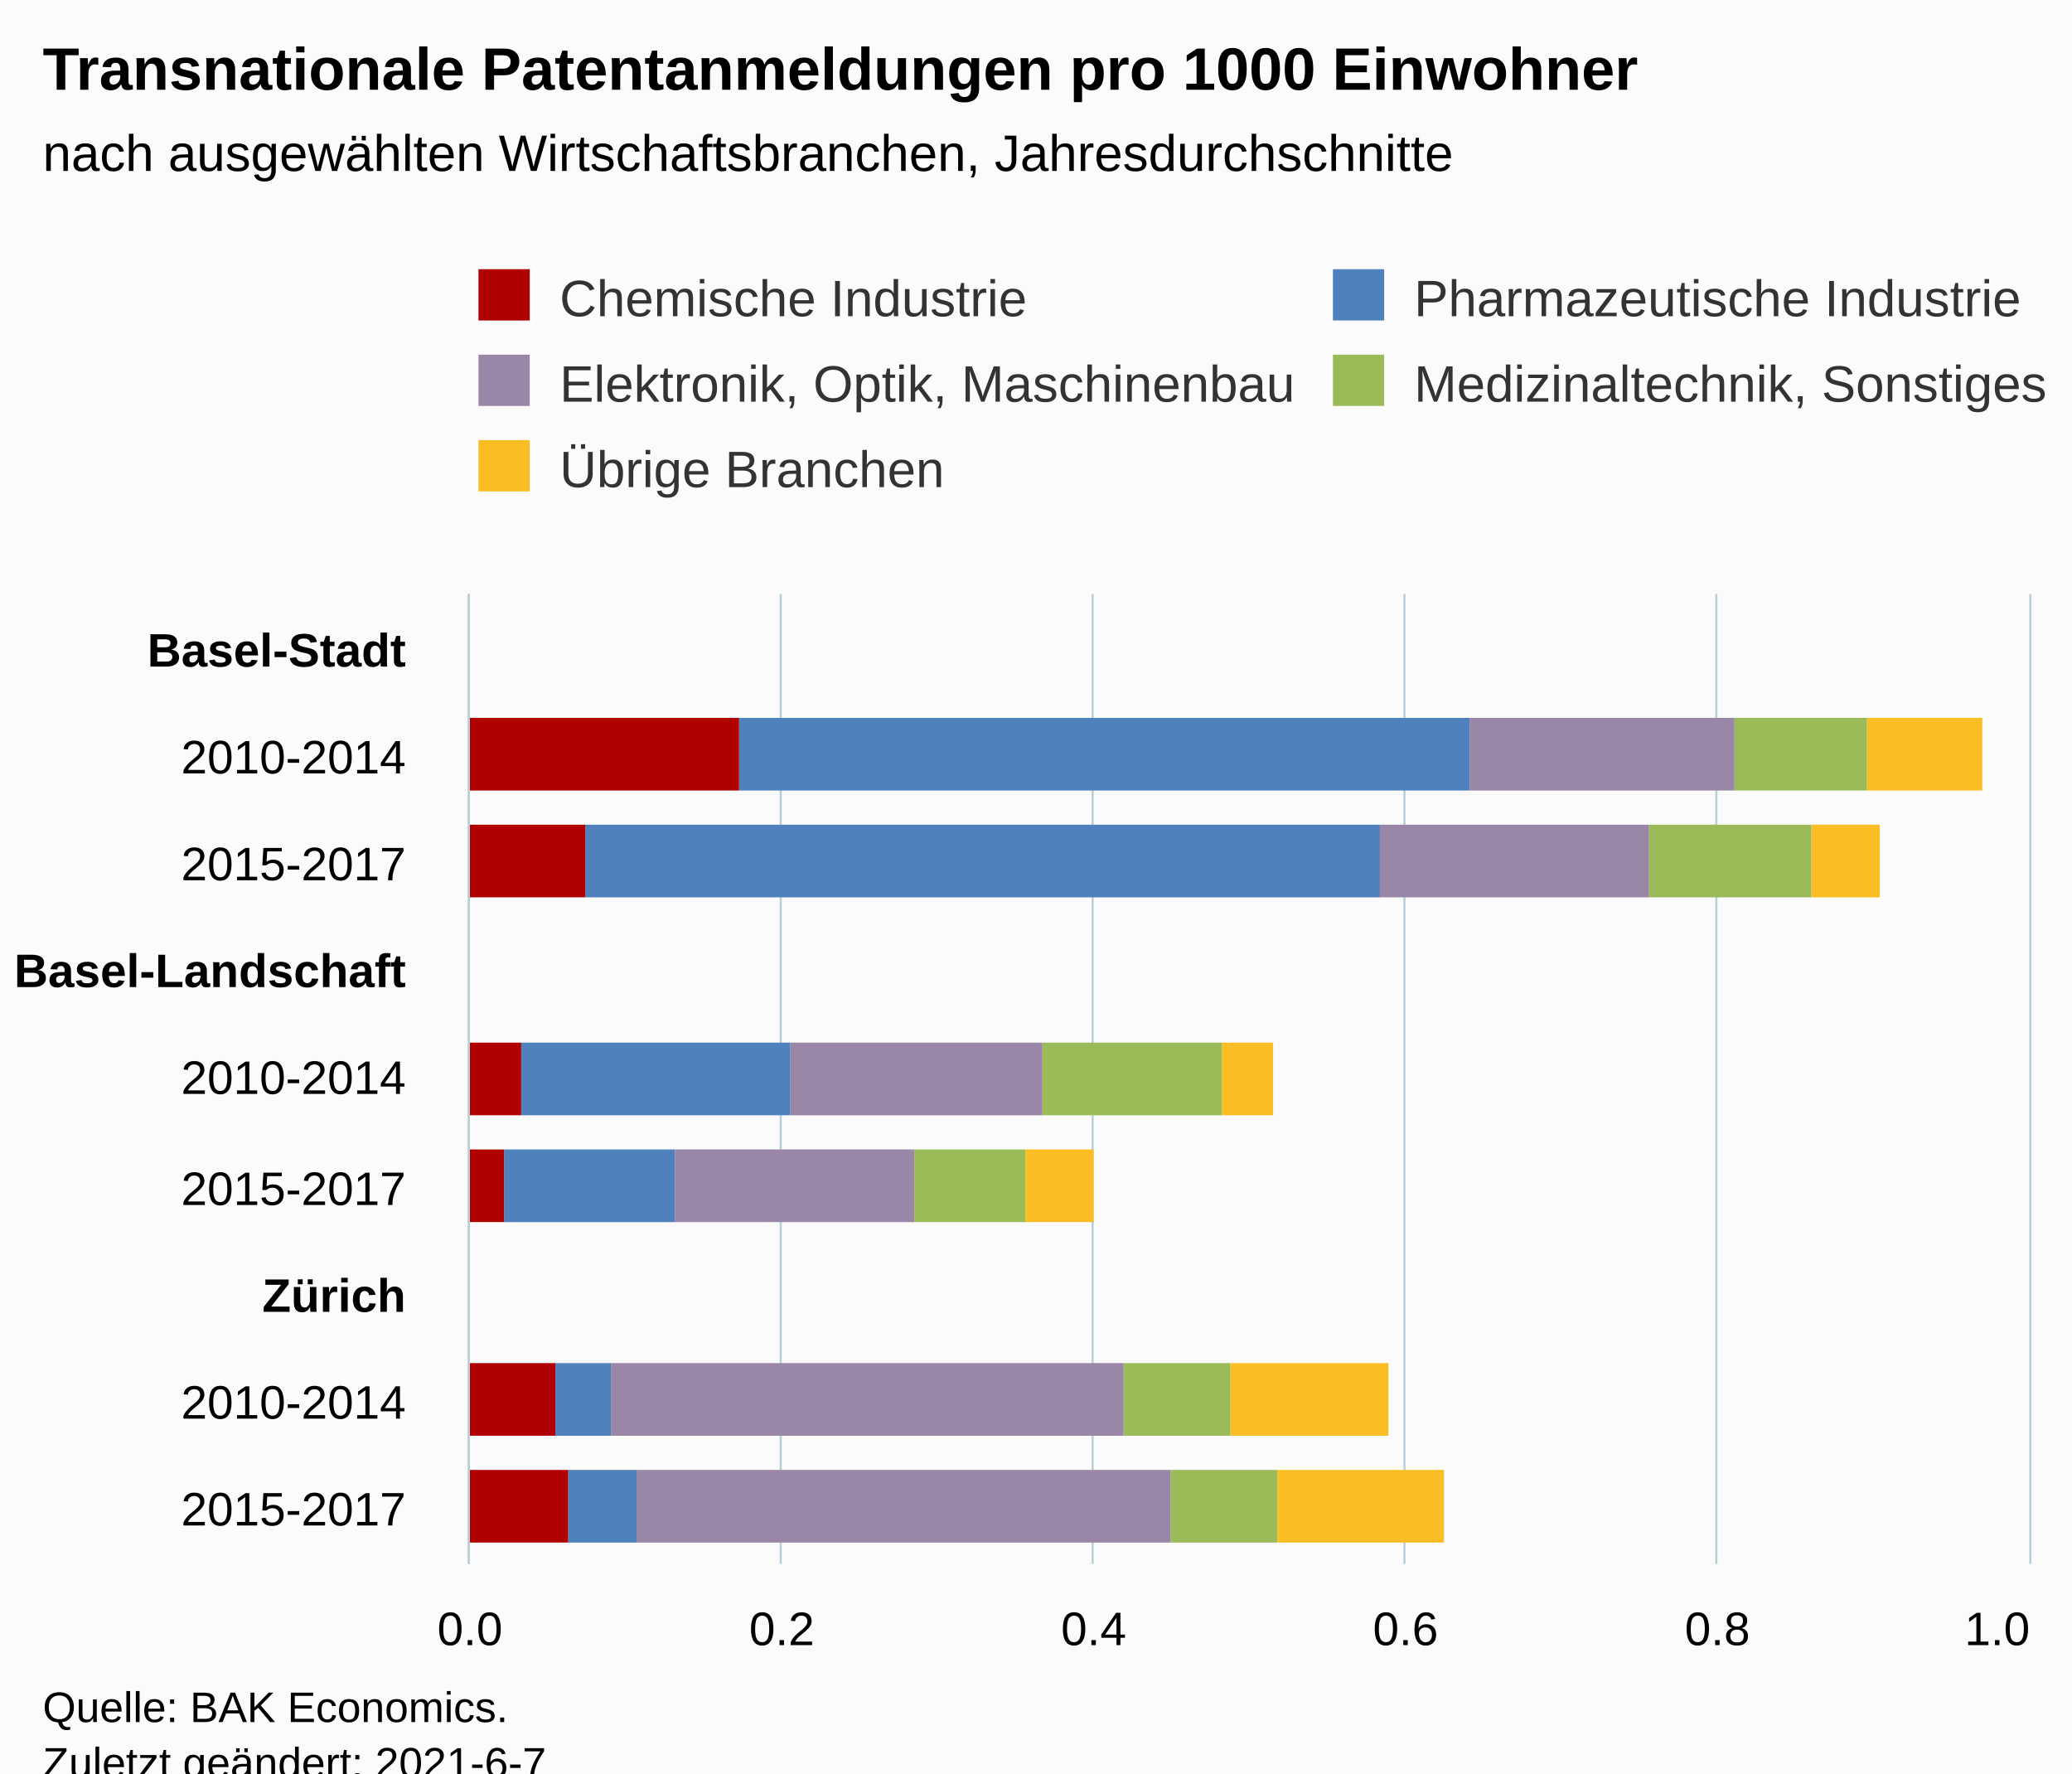
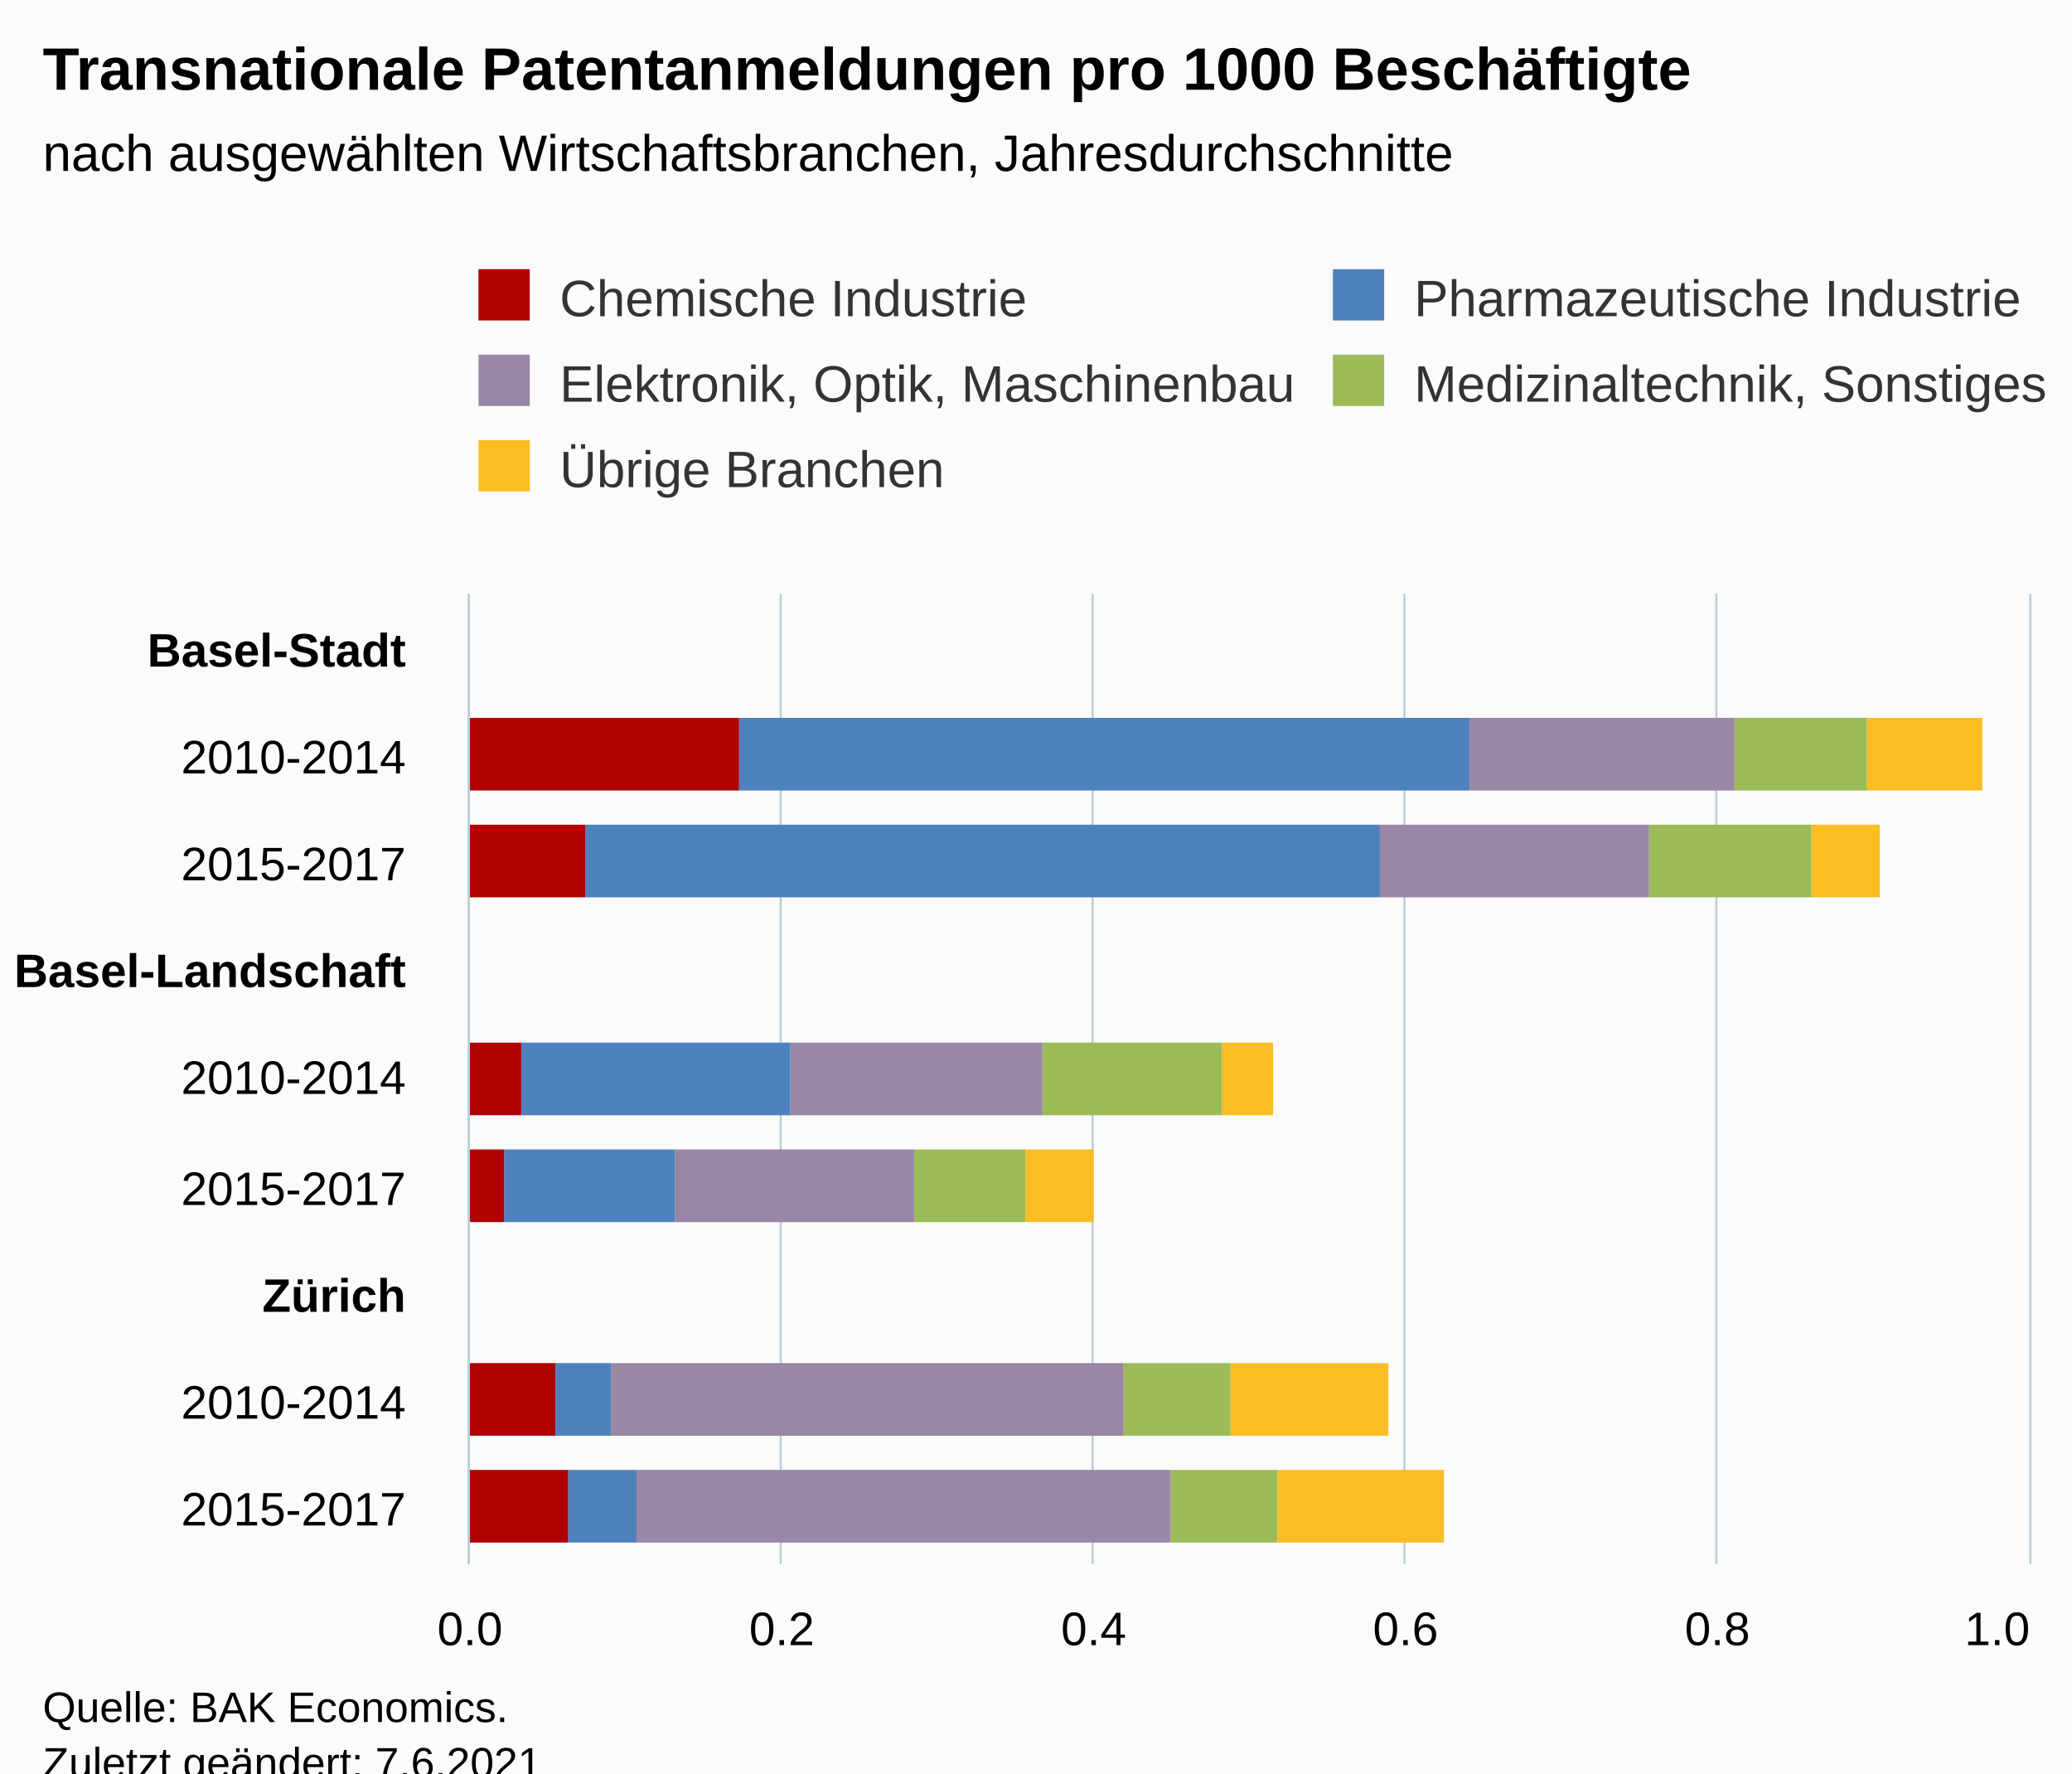
<svg xmlns="http://www.w3.org/2000/svg" version="1.1" class="highcharts-root" style="font-family:Arial;font-size:12px;" viewBox="0 0 485 415">
  <defs>
-     <clipPath id="highcharts-8e34aqm-52-">
+     <clipPath id="highcharts-n1lqvp1-52-">
      <rect x="0" y="0" width="227" height="365" fill="none" />
    </clipPath>
-     <clipPath id="highcharts-8e34aqm-62-">
+     <clipPath id="highcharts-n1lqvp1-62-">
      <rect x="0" y="0" width="227" height="365" fill="none" />
    </clipPath>
-     <clipPath id="highcharts-8e34aqm-99-">
+     <clipPath id="highcharts-n1lqvp1-99-">
      <rect x="110" y="139" width="365" height="227" fill="none" />
    </clipPath>
  </defs>
  <rect fill="#fbfbfb" class="highcharts-background" x="0" y="0" width="485" height="428" rx="0" ry="0" />
  <rect fill="none" class="highcharts-plot-background" x="110" y="139" width="365" height="227" />
  <g class="highcharts-pane-group" data-z-index="0" />
  <g class="highcharts-grid highcharts-xaxis-grid" data-z-index="1">
    <path fill="none" data-z-index="1" class="highcharts-grid-line" d="M 110 164.5 L 475 164.5" opacity="1" />
    <path fill="none" data-z-index="1" class="highcharts-grid-line" d="M 110 189.5 L 475 189.5" opacity="1" />
    <path fill="none" data-z-index="1" class="highcharts-grid-line" d="M 110 215.5 L 475 215.5" opacity="1" />
    <path fill="none" data-z-index="1" class="highcharts-grid-line" d="M 110 240.5 L 475 240.5" opacity="1" />
    <path fill="none" data-z-index="1" class="highcharts-grid-line" d="M 110 265.5 L 475 265.5" opacity="1" />
    <path fill="none" data-z-index="1" class="highcharts-grid-line" d="M 110 290.5 L 475 290.5" opacity="1" />
    <path fill="none" data-z-index="1" class="highcharts-grid-line" d="M 110 316.5 L 475 316.5" opacity="1" />
    <path fill="none" data-z-index="1" class="highcharts-grid-line" d="M 110 341.5 L 475 341.5" opacity="1" />
    <path fill="none" data-z-index="1" class="highcharts-grid-line" d="M 110 366.5 L 475 366.5" opacity="1" />
    <path fill="none" data-z-index="1" class="highcharts-grid-line" d="M 110 139.5 L 475 139.5" opacity="1" />
  </g>
  <g class="highcharts-grid highcharts-yaxis-grid" data-z-index="1">
    <path fill="none" stroke="#B9CFD7" stroke-width="0.5" data-z-index="1" class="highcharts-grid-line" d="M 109.75 139 L 109.75 366" opacity="1" />
    <path fill="none" stroke="#B9CFD7" stroke-width="0.5" data-z-index="1" class="highcharts-grid-line" d="M 182.75 139 L 182.75 366" opacity="1" />
    <path fill="none" stroke="#B9CFD7" stroke-width="0.5" data-z-index="1" class="highcharts-grid-line" d="M 255.75 139 L 255.75 366" opacity="1" />
    <path fill="none" stroke="#B9CFD7" stroke-width="0.5" data-z-index="1" class="highcharts-grid-line" d="M 328.75 139 L 328.75 366" opacity="1" />
    <path fill="none" stroke="#B9CFD7" stroke-width="0.5" data-z-index="1" class="highcharts-grid-line" d="M 401.75 139 L 401.75 366" opacity="1" />
    <path fill="none" stroke="#B9CFD7" stroke-width="0.5" data-z-index="1" class="highcharts-grid-line" d="M 475.25 139 L 475.25 366" opacity="1" />
  </g>
  <rect fill="none" class="highcharts-plot-border" data-z-index="1" x="110" y="139" width="365" height="227" />
  <g class="highcharts-axis highcharts-xaxis" data-z-index="2">
    <path fill="none" class="highcharts-axis-line" stroke="#B9CFD7" stroke-width="0.5" data-z-index="7" d="M 109.75 139 L 109.75 366" />
  </g>
  <g class="highcharts-axis highcharts-yaxis" data-z-index="2">
    <path fill="none" class="highcharts-axis-line" data-z-index="7" d="M 110 366 L 475 366" />
  </g>
  <g class="highcharts-series-group" data-z-index="3">
-     <g class="highcharts-series highcharts-series-0 highcharts-column-series" data-z-index="0.1" opacity="1" transform="translate(475,366) rotate(90) scale(-1,1) scale(1 1)" clip-path="url(#highcharts-8e34aqm-62-)">
+     <g class="highcharts-series highcharts-series-0 highcharts-column-series" data-z-index="0.1" opacity="1" transform="translate(475,366) rotate(90) scale(-1,1) scale(1 1)" clip-path="url(#highcharts-n1lqvp1-62-)">
      <rect x="181" y="11" width="17" height="27" fill="#FABD24" opacity="1" class="highcharts-point" />
      <rect x="156" y="35" width="17" height="16" fill="#FABD24" opacity="1" class="highcharts-point" />
      <rect x="105" y="177" width="17" height="12" fill="#FABD24" opacity="1" class="highcharts-point" />
      <rect x="80" y="219" width="17" height="16" fill="#FABD24" opacity="1" class="highcharts-point" />
      <rect x="30" y="150" width="17" height="37" fill="#FABD24" opacity="1" class="highcharts-point" />
      <rect x="5" y="137" width="17" height="39" fill="#FABD24" opacity="1" class="highcharts-point" />
    </g>
    <g class="highcharts-markers highcharts-series-0 highcharts-column-series" data-z-index="0.1" opacity="1" transform="translate(475,366) rotate(90) scale(-1,1) scale(1 1)" clip-path="none" />
-     <g class="highcharts-series highcharts-series-1 highcharts-column-series" data-z-index="0.1" opacity="1" transform="translate(475,366) rotate(90) scale(-1,1) scale(1 1)" clip-path="url(#highcharts-8e34aqm-62-)">
+     <g class="highcharts-series highcharts-series-1 highcharts-column-series" data-z-index="0.1" opacity="1" transform="translate(475,366) rotate(90) scale(-1,1) scale(1 1)" clip-path="url(#highcharts-n1lqvp1-62-)">
      <rect x="181" y="38" width="17" height="31" fill="#9bbb59" opacity="1" class="highcharts-point" />
      <rect x="156" y="51" width="17" height="38" fill="#9bbb59" opacity="1" class="highcharts-point" />
      <rect x="105" y="189" width="17" height="42" fill="#9bbb59" opacity="1" class="highcharts-point" />
      <rect x="80" y="235" width="17" height="26" fill="#9bbb59" opacity="1" class="highcharts-point" />
      <rect x="30" y="187" width="17" height="25" fill="#9bbb59" opacity="1" class="highcharts-point" />
      <rect x="5" y="176" width="17" height="25" fill="#9bbb59" opacity="1" class="highcharts-point" />
    </g>
    <g class="highcharts-markers highcharts-series-1 highcharts-column-series" data-z-index="0.1" opacity="1" transform="translate(475,366) rotate(90) scale(-1,1) scale(1 1)" clip-path="none" />
-     <g class="highcharts-series highcharts-series-2 highcharts-column-series" data-z-index="0.1" opacity="1" transform="translate(475,366) rotate(90) scale(-1,1) scale(1 1)" clip-path="url(#highcharts-8e34aqm-62-)">
+     <g class="highcharts-series highcharts-series-2 highcharts-column-series" data-z-index="0.1" opacity="1" transform="translate(475,366) rotate(90) scale(-1,1) scale(1 1)" clip-path="url(#highcharts-n1lqvp1-62-)">
      <rect x="181" y="69" width="17" height="62" fill="#9A86A6" opacity="1" class="highcharts-point" />
      <rect x="156" y="89" width="17" height="63" fill="#9A86A6" opacity="1" class="highcharts-point" />
      <rect x="105" y="231" width="17" height="59" fill="#9A86A6" opacity="1" class="highcharts-point" />
      <rect x="80" y="261" width="17" height="56" fill="#9A86A6" opacity="1" class="highcharts-point" />
      <rect x="30" y="212" width="17" height="120" fill="#9A86A6" opacity="1" class="highcharts-point" />
      <rect x="5" y="201" width="17" height="125" fill="#9A86A6" opacity="1" class="highcharts-point" />
    </g>
    <g class="highcharts-markers highcharts-series-2 highcharts-column-series" data-z-index="0.1" opacity="1" transform="translate(475,366) rotate(90) scale(-1,1) scale(1 1)" clip-path="none" />
-     <g class="highcharts-series highcharts-series-3 highcharts-column-series" data-z-index="0.1" opacity="1" transform="translate(475,366) rotate(90) scale(-1,1) scale(1 1)" clip-path="url(#highcharts-8e34aqm-62-)">
+     <g class="highcharts-series highcharts-series-3 highcharts-column-series" data-z-index="0.1" opacity="1" transform="translate(475,366) rotate(90) scale(-1,1) scale(1 1)" clip-path="url(#highcharts-n1lqvp1-62-)">
      <rect x="181" y="131" width="17" height="171" fill="#4f81bd" opacity="1" class="highcharts-point" />
      <rect x="156" y="152" width="17" height="186" fill="#4f81bd" opacity="1" class="highcharts-point" />
      <rect x="105" y="290" width="17" height="63" fill="#4f81bd" opacity="1" class="highcharts-point" />
      <rect x="80" y="317" width="17" height="40" fill="#4f81bd" opacity="1" class="highcharts-point" />
      <rect x="30" y="332" width="17" height="13" fill="#4f81bd" opacity="1" class="highcharts-point" />
      <rect x="5" y="326" width="17" height="16" fill="#4f81bd" opacity="1" class="highcharts-point" />
    </g>
    <g class="highcharts-markers highcharts-series-3 highcharts-column-series" data-z-index="0.1" opacity="1" transform="translate(475,366) rotate(90) scale(-1,1) scale(1 1)" clip-path="none" />
-     <g class="highcharts-series highcharts-series-4 highcharts-column-series" data-z-index="0.1" opacity="1" transform="translate(475,366) rotate(90) scale(-1,1) scale(1 1)" clip-path="url(#highcharts-8e34aqm-62-)">
+     <g class="highcharts-series highcharts-series-4 highcharts-column-series" data-z-index="0.1" opacity="1" transform="translate(475,366) rotate(90) scale(-1,1) scale(1 1)" clip-path="url(#highcharts-n1lqvp1-62-)">
      <rect x="181" y="302" width="17" height="64" fill="#b00000" opacity="1" class="highcharts-point" />
      <rect x="156" y="338" width="17" height="28" fill="#b00000" opacity="1" class="highcharts-point" />
      <rect x="105" y="353" width="17" height="13" fill="#b00000" opacity="1" class="highcharts-point" />
      <rect x="80" y="357" width="17" height="9" fill="#b00000" opacity="1" class="highcharts-point" />
      <rect x="30" y="345" width="17" height="21" fill="#b00000" opacity="1" class="highcharts-point" />
      <rect x="5" y="342" width="17" height="24" fill="#b00000" opacity="1" class="highcharts-point" />
    </g>
    <g class="highcharts-markers highcharts-series-4 highcharts-column-series" data-z-index="0.1" opacity="1" transform="translate(475,366) rotate(90) scale(-1,1) scale(1 1)" clip-path="none" />
  </g>
  <text x="10" text-anchor="start" class="highcharts-title" data-z-index="4" style="color:#000000;font-size:14px;font-weight:bold;fill:#000000;" y="21">
-     <tspan>Transnationale Patentanmeldungen pro 1000 Einwohner</tspan>
+     <tspan>Transnationale Patentanmeldungen pro 1000 Beschäftigte</tspan>
  </text>
  <text x="10" text-anchor="start" class="highcharts-subtitle" data-z-index="4" style="color:#000000;font-size:12px;fill:#000000;" y="40">
    <tspan>nach ausgewählten Wirtschaftsbranchen, Jahresdurchschnitte</tspan>
  </text>
  <text x="10" text-anchor="start" class="highcharts-caption" data-z-index="4" style="color:#666666;fill:#666666;" y="400" />
  <g class="highcharts-legend" data-z-index="7" transform="translate(102,56)">
    <rect fill="none" class="highcharts-legend-box" rx="0" ry="0" x="0" y="0" width="428" height="71" visibility="visible" />
    <g data-z-index="1">
      <g>
        <g class="highcharts-legend-item highcharts-column-series highcharts-color-undefined highcharts-series-4" data-z-index="1" transform="translate(8,3)">
          <text x="21" style="color:#333333;cursor:pointer;font-size:12px;font-weight:normal;white-space:nowrap;fill:#333333;" text-anchor="start" data-z-index="2" y="15">
            <tspan>Chemische Industrie</tspan>
          </text>
          <rect x="2" y="4" width="12" height="12" fill="#b00000" class="highcharts-point" data-z-index="3" />
        </g>
        <g class="highcharts-legend-item highcharts-column-series highcharts-color-undefined highcharts-series-3" data-z-index="1" transform="translate(208,3)">
          <text x="21" y="15" style="color:#333333;cursor:pointer;font-size:12px;font-weight:normal;white-space:nowrap;fill:#333333;" text-anchor="start" data-z-index="2">
            <tspan>Pharmazeutische Industrie</tspan>
          </text>
          <rect x="2" y="4" width="12" height="12" fill="#4f81bd" class="highcharts-point" data-z-index="3" />
        </g>
        <g class="highcharts-legend-item highcharts-column-series highcharts-color-undefined highcharts-series-2" data-z-index="1" transform="translate(8,23)">
          <text x="21" y="15" style="color:#333333;cursor:pointer;font-size:12px;font-weight:normal;white-space:nowrap;fill:#333333;" text-anchor="start" data-z-index="2">
            <tspan>Elektronik, Optik, Maschinenbau</tspan>
          </text>
          <rect x="2" y="4" width="12" height="12" fill="#9A86A6" class="highcharts-point" data-z-index="3" />
        </g>
        <g class="highcharts-legend-item highcharts-column-series highcharts-color-undefined highcharts-series-1" data-z-index="1" transform="translate(208,23)">
          <text x="21" y="15" style="color:#333333;cursor:pointer;font-size:12px;font-weight:normal;white-space:nowrap;fill:#333333;" text-anchor="start" data-z-index="2">
            <tspan>Medizinaltechnik, Sonstiges</tspan>
          </text>
          <rect x="2" y="4" width="12" height="12" fill="#9bbb59" class="highcharts-point" data-z-index="3" />
        </g>
        <g class="highcharts-legend-item highcharts-column-series highcharts-color-undefined highcharts-series-0" data-z-index="1" transform="translate(8,43)">
          <text x="21" y="15" style="color:#333333;cursor:pointer;font-size:12px;font-weight:normal;white-space:nowrap;fill:#333333;" text-anchor="start" data-z-index="2">
            <tspan>Übrige Branchen</tspan>
          </text>
          <rect x="2" y="4" width="12" height="12" fill="#FABD24" class="highcharts-point" data-z-index="3" />
        </g>
      </g>
    </g>
  </g>
  <g class="highcharts-axis-labels highcharts-xaxis-labels" data-z-index="7">
    <text x="95" style="color:#000000;cursor:default;font-size:11px;white-space:nowrap;fill:#000000;" text-anchor="end" transform="translate(0,0)" y="156" opacity="1">
      <tspan style="font-weight:bold">Basel-Stadt</tspan>
    </text>
    <text x="95" style="color:#000000;cursor:default;font-size:11px;white-space:nowrap;fill:#000000;" text-anchor="end" transform="translate(0,0)" y="181" opacity="1">
      <tspan>2010-2014</tspan>
    </text>
    <text x="95" style="color:#000000;cursor:default;font-size:11px;white-space:nowrap;fill:#000000;" text-anchor="end" transform="translate(0,0)" y="206" opacity="1">
      <tspan>2015-2017</tspan>
    </text>
    <text x="95" style="color:#000000;cursor:default;font-size:11px;white-space:nowrap;fill:#000000;" text-anchor="end" transform="translate(0,0)" y="231" opacity="1">
      <tspan style="font-weight:bold">Basel-Landschaft</tspan>
    </text>
    <text x="95" style="color:#000000;cursor:default;font-size:11px;white-space:nowrap;fill:#000000;" text-anchor="end" transform="translate(0,0)" y="256" opacity="1">
      <tspan>2010-2014</tspan>
    </text>
    <text x="95" style="color:#000000;cursor:default;font-size:11px;white-space:nowrap;fill:#000000;" text-anchor="end" transform="translate(0,0)" y="282" opacity="1">
      <tspan>2015-2017</tspan>
    </text>
    <text x="95" style="color:#000000;cursor:default;font-size:11px;white-space:nowrap;fill:#000000;" text-anchor="end" transform="translate(0,0)" y="307" opacity="1">
      <tspan style="font-weight:bold">Zürich</tspan>
    </text>
    <text x="95" style="color:#000000;cursor:default;font-size:11px;white-space:nowrap;fill:#000000;" text-anchor="end" transform="translate(0,0)" y="332" opacity="1">
      <tspan>2010-2014</tspan>
    </text>
    <text x="95" style="color:#000000;cursor:default;font-size:11px;white-space:nowrap;fill:#000000;" text-anchor="end" transform="translate(0,0)" y="357" opacity="1">
      <tspan>2015-2017</tspan>
    </text>
  </g>
  <g class="highcharts-axis-labels highcharts-yaxis-labels" data-z-index="7">
    <text x="110" style="color:#000000;cursor:default;font-size:11px;white-space:nowrap;fill:#000000;" text-anchor="middle" transform="translate(0,0)" y="385" opacity="1">0.0</text>
    <text x="183" style="color:#000000;cursor:default;font-size:11px;white-space:nowrap;fill:#000000;" text-anchor="middle" transform="translate(0,0)" y="385" opacity="1">0.2</text>
    <text x="256" style="color:#000000;cursor:default;font-size:11px;white-space:nowrap;fill:#000000;" text-anchor="middle" transform="translate(0,0)" y="385" opacity="1">0.4</text>
    <text x="329" style="color:#000000;cursor:default;font-size:11px;white-space:nowrap;fill:#000000;" text-anchor="middle" transform="translate(0,0)" y="385" opacity="1">0.6</text>
    <text x="402" style="color:#000000;cursor:default;font-size:11px;white-space:nowrap;fill:#000000;" text-anchor="middle" transform="translate(0,0)" y="385" opacity="1">0.8</text>
    <text x="467.5" style="color:#000000;cursor:default;font-size:11px;white-space:nowrap;fill:#000000;" text-anchor="middle" transform="translate(0,0)" y="385" opacity="1">1.0</text>
  </g>
  <text x="10" class="highcharts-credits" text-anchor="start" data-z-index="8" style="cursor:default;color:#000000;font-size:10px;fill:#000000;" y="403">
    <tspan>Quelle: BAK Economics.</tspan>
-     <tspan x="10" dy="13">Zuletzt geändert: 2021-6-7</tspan>
+     <tspan x="10" dy="13">Zuletzt geändert: 7.6.2021</tspan>
  </text>
-   <g class="highcharts-control-points" data-z-index="99" clip-path="url(#highcharts-8e34aqm-99-)" />
+   <g class="highcharts-control-points" data-z-index="99" clip-path="url(#highcharts-n1lqvp1-99-)" />
</svg>
